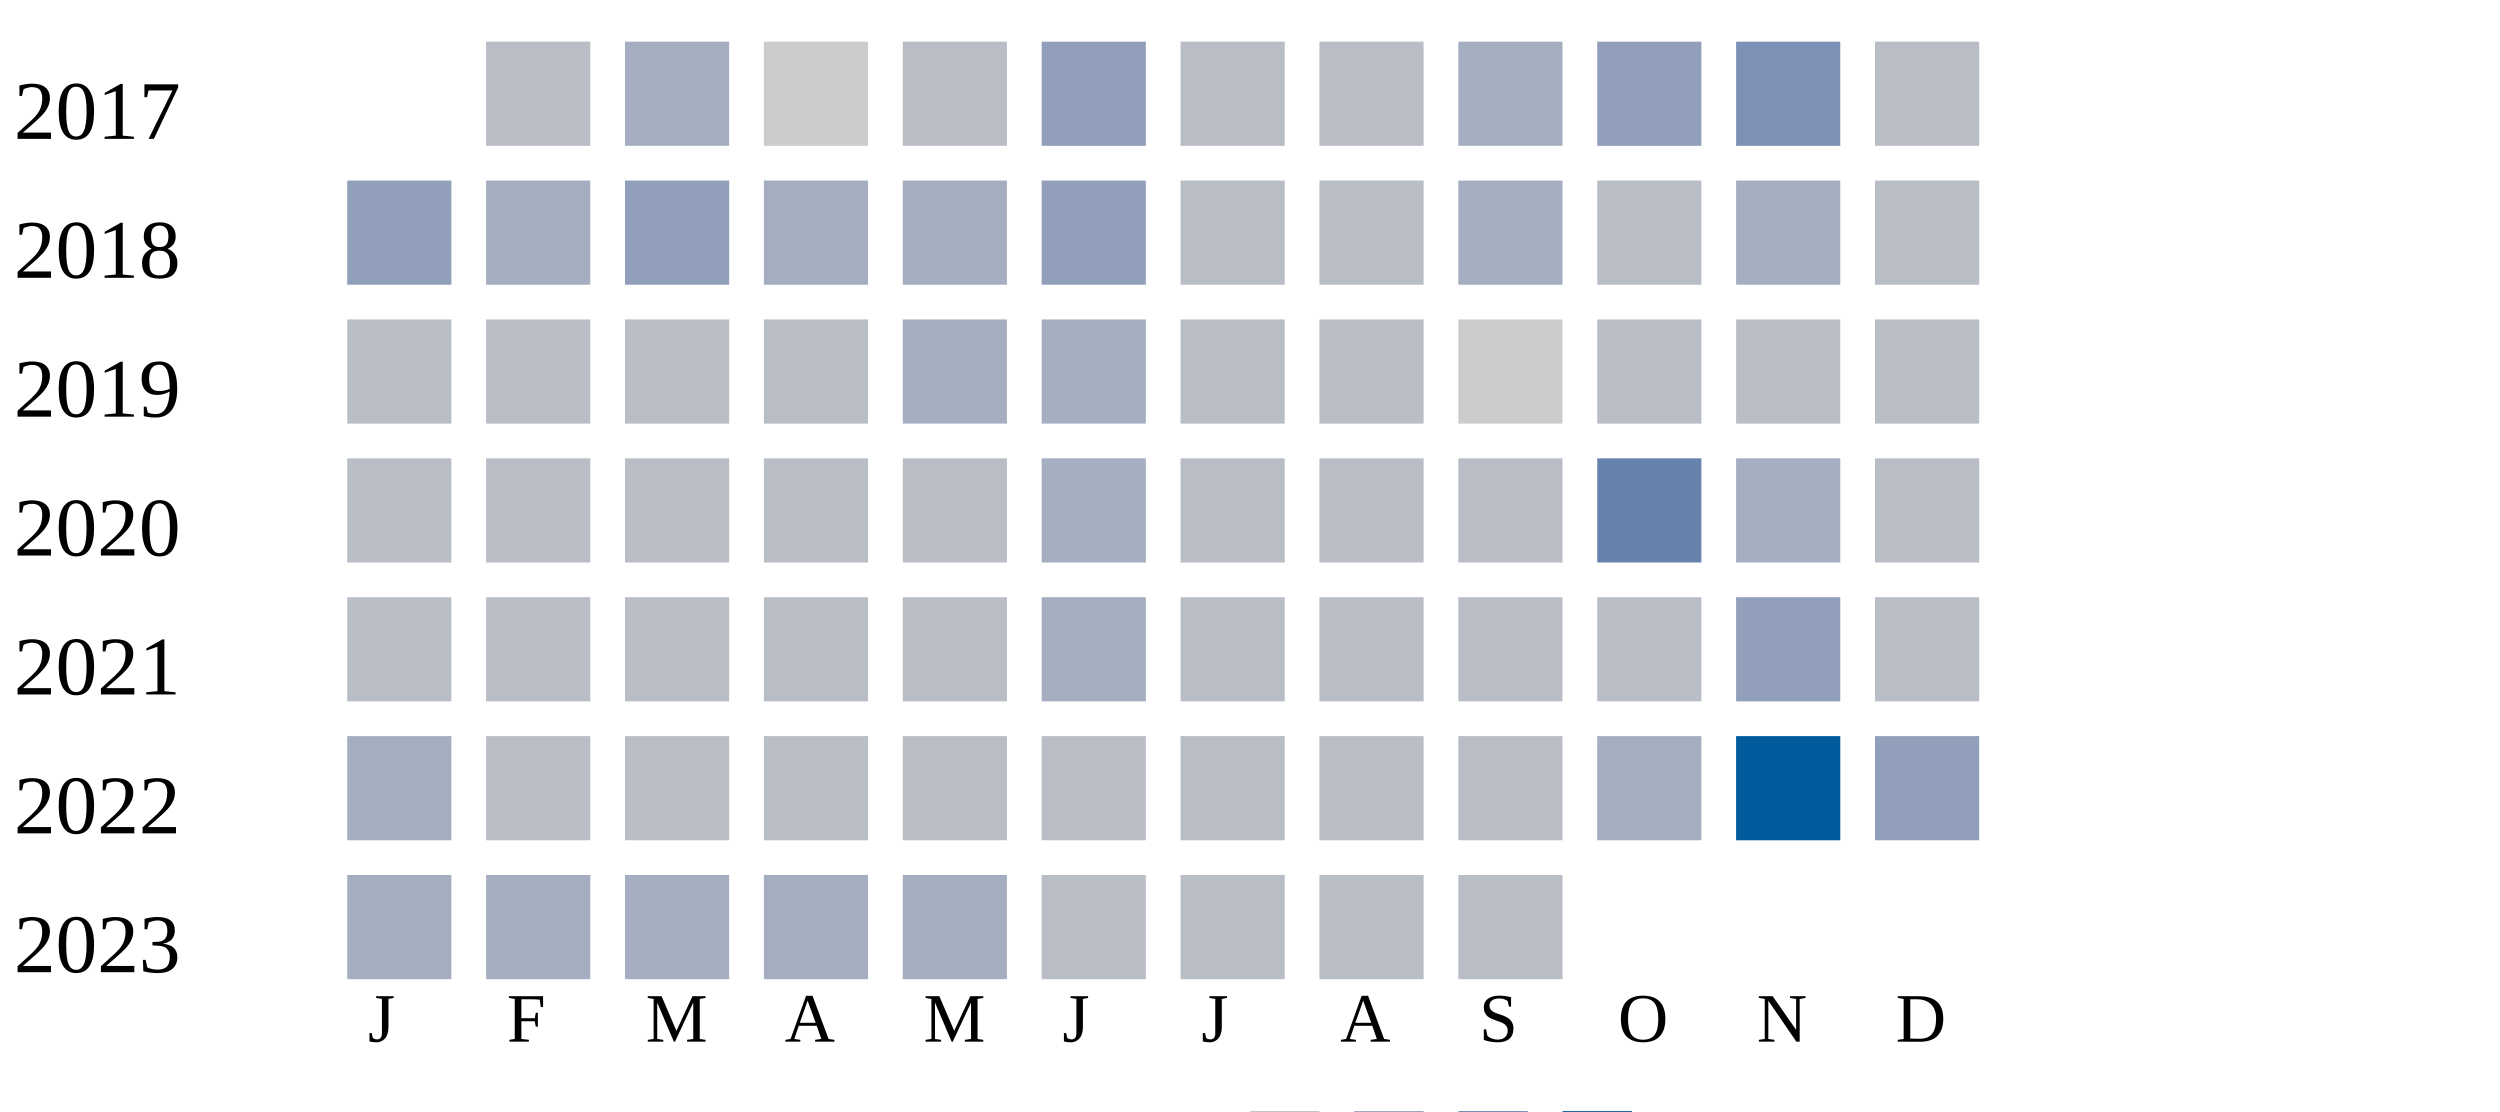
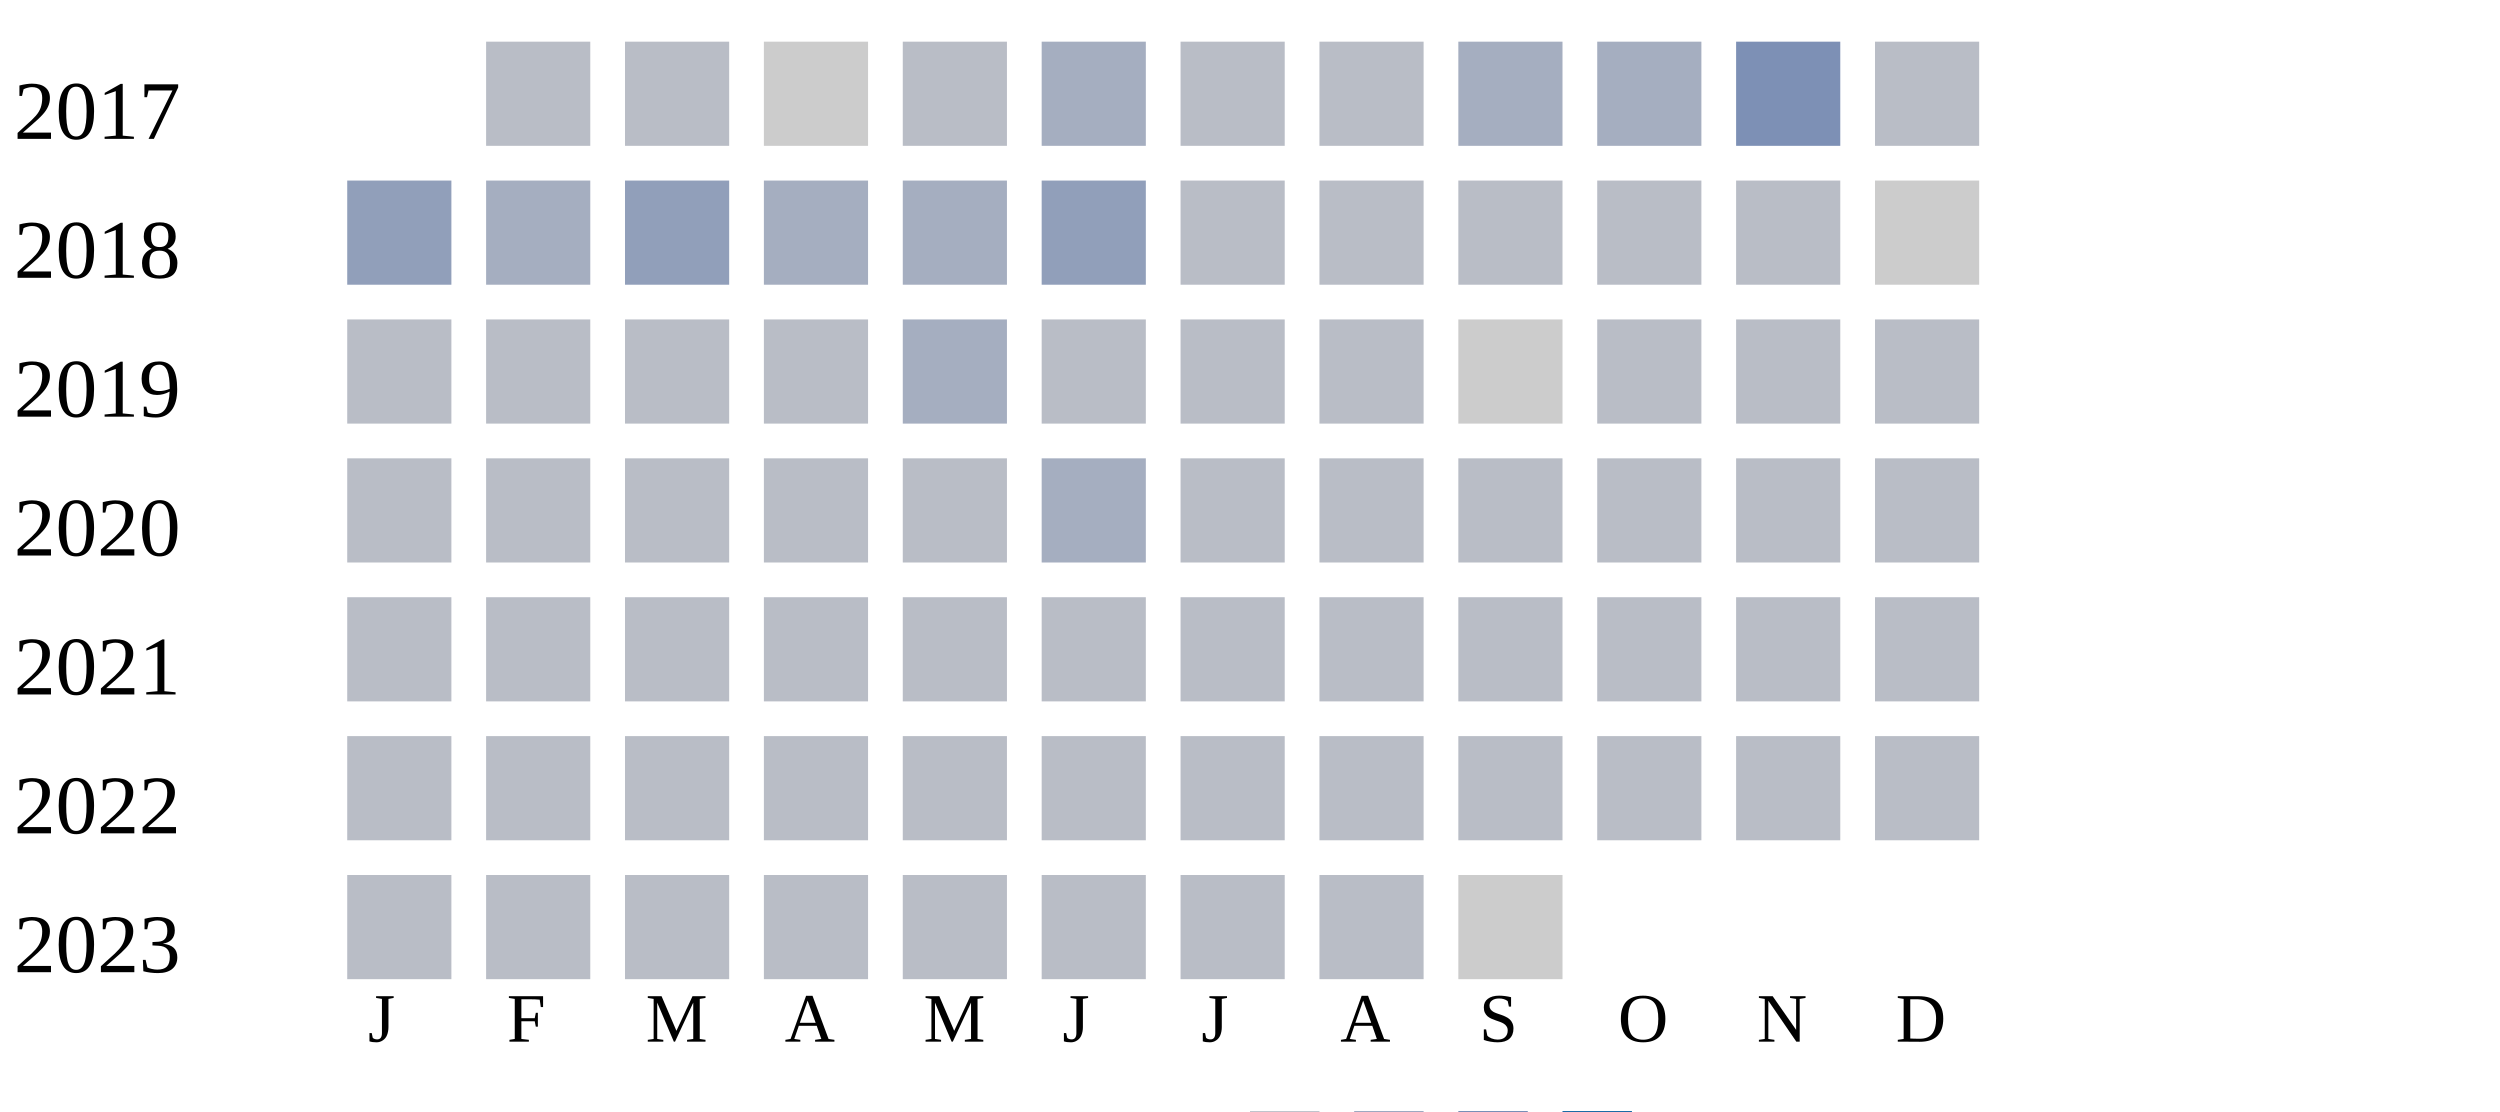
<svg xmlns="http://www.w3.org/2000/svg" width="360" height="160">
  <g transform="translate(0 0)">
    <text x="2" y="20">2017</text>
    <rect x="70" y="6" width="15" height="15" fill="#b9bdc6" />
-     <rect x="90" y="6" width="15" height="15" fill="#a5aec0" />
+     <rect x="90" y="6" width="15" height="15" fill="#b9bdc6" />
    <rect x="110" y="6" width="15" height="15" fill="#cccccc" />
    <rect x="130" y="6" width="15" height="15" fill="#b9bdc6" />
-     <rect x="150" y="6" width="15" height="15" fill="#919fba" />
+     <rect x="150" y="6" width="15" height="15" fill="#a5aec0" />
    <rect x="170" y="6" width="15" height="15" fill="#b9bdc6" />
    <rect x="190" y="6" width="15" height="15" fill="#b9bdc6" />
    <rect x="210" y="6" width="15" height="15" fill="#a5aec0" />
-     <rect x="230" y="6" width="15" height="15" fill="#919fba" />
+     <rect x="230" y="6" width="15" height="15" fill="#a5aec0" />
    <rect x="250" y="6" width="15" height="15" fill="#7d90b5" />
    <rect x="270" y="6" width="15" height="15" fill="#b9bdc6" />
  </g>
  <g transform="translate(0 20)">
    <text x="2" y="20">2018</text>
    <rect x="50" y="6" width="15" height="15" fill="#919fba" />
    <rect x="70" y="6" width="15" height="15" fill="#a5aec0" />
    <rect x="90" y="6" width="15" height="15" fill="#919fba" />
    <rect x="110" y="6" width="15" height="15" fill="#a5aec0" />
    <rect x="130" y="6" width="15" height="15" fill="#a5aec0" />
    <rect x="150" y="6" width="15" height="15" fill="#919fba" />
    <rect x="170" y="6" width="15" height="15" fill="#b9bdc6" />
    <rect x="190" y="6" width="15" height="15" fill="#b9bdc6" />
-     <rect x="210" y="6" width="15" height="15" fill="#a5aec0" />
+     <rect x="210" y="6" width="15" height="15" fill="#b9bdc6" />
    <rect x="230" y="6" width="15" height="15" fill="#b9bdc6" />
-     <rect x="250" y="6" width="15" height="15" fill="#a5aec0" />
-     <rect x="270" y="6" width="15" height="15" fill="#b9bdc6" />
+     <rect x="250" y="6" width="15" height="15" fill="#b9bdc6" />
+     <rect x="270" y="6" width="15" height="15" fill="#cccccc" />
  </g>
  <g transform="translate(0 40)">
    <text x="2" y="20">2019</text>
    <rect x="50" y="6" width="15" height="15" fill="#b9bdc6" />
    <rect x="70" y="6" width="15" height="15" fill="#b9bdc6" />
    <rect x="90" y="6" width="15" height="15" fill="#b9bdc6" />
    <rect x="110" y="6" width="15" height="15" fill="#b9bdc6" />
    <rect x="130" y="6" width="15" height="15" fill="#a5aec0" />
-     <rect x="150" y="6" width="15" height="15" fill="#a5aec0" />
+     <rect x="150" y="6" width="15" height="15" fill="#b9bdc6" />
    <rect x="170" y="6" width="15" height="15" fill="#b9bdc6" />
    <rect x="190" y="6" width="15" height="15" fill="#b9bdc6" />
    <rect x="210" y="6" width="15" height="15" fill="#cccccc" />
    <rect x="230" y="6" width="15" height="15" fill="#b9bdc6" />
    <rect x="250" y="6" width="15" height="15" fill="#b9bdc6" />
    <rect x="270" y="6" width="15" height="15" fill="#b9bdc6" />
  </g>
  <g transform="translate(0 60)">
    <text x="2" y="20">2020</text>
    <rect x="50" y="6" width="15" height="15" fill="#b9bdc6" />
    <rect x="70" y="6" width="15" height="15" fill="#b9bdc6" />
    <rect x="90" y="6" width="15" height="15" fill="#b9bdc6" />
    <rect x="110" y="6" width="15" height="15" fill="#b9bdc6" />
    <rect x="130" y="6" width="15" height="15" fill="#b9bdc6" />
    <rect x="150" y="6" width="15" height="15" fill="#a5aec0" />
    <rect x="170" y="6" width="15" height="15" fill="#b9bdc6" />
    <rect x="190" y="6" width="15" height="15" fill="#b9bdc6" />
    <rect x="210" y="6" width="15" height="15" fill="#b9bdc6" />
-     <rect x="230" y="6" width="15" height="15" fill="#6882ae" />
-     <rect x="250" y="6" width="15" height="15" fill="#a5aec0" />
+     <rect x="230" y="6" width="15" height="15" fill="#b9bdc6" />
+     <rect x="250" y="6" width="15" height="15" fill="#b9bdc6" />
    <rect x="270" y="6" width="15" height="15" fill="#b9bdc6" />
  </g>
  <g transform="translate(0 80)">
    <text x="2" y="20">2021</text>
    <rect x="50" y="6" width="15" height="15" fill="#b9bdc6" />
    <rect x="70" y="6" width="15" height="15" fill="#b9bdc6" />
    <rect x="90" y="6" width="15" height="15" fill="#b9bdc6" />
    <rect x="110" y="6" width="15" height="15" fill="#b9bdc6" />
    <rect x="130" y="6" width="15" height="15" fill="#b9bdc6" />
-     <rect x="150" y="6" width="15" height="15" fill="#a5aec0" />
+     <rect x="150" y="6" width="15" height="15" fill="#b9bdc6" />
    <rect x="170" y="6" width="15" height="15" fill="#b9bdc6" />
    <rect x="190" y="6" width="15" height="15" fill="#b9bdc6" />
    <rect x="210" y="6" width="15" height="15" fill="#b9bdc6" />
    <rect x="230" y="6" width="15" height="15" fill="#b9bdc6" />
-     <rect x="250" y="6" width="15" height="15" fill="#919fba" />
+     <rect x="250" y="6" width="15" height="15" fill="#b9bdc6" />
    <rect x="270" y="6" width="15" height="15" fill="#b9bdc6" />
  </g>
  <g transform="translate(0 100)">
    <text x="2" y="20">2022</text>
-     <rect x="50" y="6" width="15" height="15" fill="#a5aec0" />
+     <rect x="50" y="6" width="15" height="15" fill="#b9bdc6" />
    <rect x="70" y="6" width="15" height="15" fill="#b9bdc6" />
    <rect x="90" y="6" width="15" height="15" fill="#b9bdc6" />
    <rect x="110" y="6" width="15" height="15" fill="#b9bdc6" />
    <rect x="130" y="6" width="15" height="15" fill="#b9bdc6" />
    <rect x="150" y="6" width="15" height="15" fill="#b9bdc6" />
    <rect x="170" y="6" width="15" height="15" fill="#b9bdc6" />
    <rect x="190" y="6" width="15" height="15" fill="#b9bdc6" />
    <rect x="210" y="6" width="15" height="15" fill="#b9bdc6" />
-     <rect x="230" y="6" width="15" height="15" fill="#a5aec0" />
-     <rect x="250" y="6" width="15" height="15" fill="#005a9c" />
-     <rect x="270" y="6" width="15" height="15" fill="#919fba" />
+     <rect x="230" y="6" width="15" height="15" fill="#b9bdc6" />
+     <rect x="250" y="6" width="15" height="15" fill="#b9bdc6" />
+     <rect x="270" y="6" width="15" height="15" fill="#b9bdc6" />
  </g>
  <g transform="translate(0 120)">
    <text x="2" y="20">2023</text>
-     <rect x="50" y="6" width="15" height="15" fill="#a5aec0" />
-     <rect x="70" y="6" width="15" height="15" fill="#a5aec0" />
-     <rect x="90" y="6" width="15" height="15" fill="#a5aec0" />
-     <rect x="110" y="6" width="15" height="15" fill="#a5aec0" />
-     <rect x="130" y="6" width="15" height="15" fill="#a5aec0" />
+     <rect x="50" y="6" width="15" height="15" fill="#b9bdc6" />
+     <rect x="70" y="6" width="15" height="15" fill="#b9bdc6" />
+     <rect x="90" y="6" width="15" height="15" fill="#b9bdc6" />
+     <rect x="110" y="6" width="15" height="15" fill="#b9bdc6" />
+     <rect x="130" y="6" width="15" height="15" fill="#b9bdc6" />
    <rect x="150" y="6" width="15" height="15" fill="#b9bdc6" />
    <rect x="170" y="6" width="15" height="15" fill="#b9bdc6" />
    <rect x="190" y="6" width="15" height="15" fill="#b9bdc6" />
-     <rect x="210" y="6" width="15" height="15" fill="#b9bdc6" />
+     <rect x="210" y="6" width="15" height="15" fill="#cccccc" />
  </g>
  <text style="font-size: 10px; text-align: center" x="53" y="150">J</text>
  <text style="font-size: 10px; text-align: center" x="73" y="150">F</text>
  <text style="font-size: 10px; text-align: center" x="93" y="150">M</text>
  <text style="font-size: 10px; text-align: center" x="113" y="150">A</text>
  <text style="font-size: 10px; text-align: center" x="133" y="150">M</text>
  <text style="font-size: 10px; text-align: center" x="153" y="150">J</text>
  <text style="font-size: 10px; text-align: center" x="173" y="150">J</text>
  <text style="font-size: 10px; text-align: center" x="193" y="150">A</text>
  <text style="font-size: 10px; text-align: center" x="213" y="150">S</text>
  <text style="font-size: 10px; text-align: center" x="233" y="150">O</text>
  <text style="font-size: 10px; text-align: center" x="253" y="150">N</text>
  <text style="font-size: 10px; text-align: center" x="273" y="150">D</text>
  <text style="font-size: 10px;" x="155" y="169">Less</text>
  <rect fill="#b9bdc6" width="10" height="10" x="180" y="160" />
  <rect fill="#919fba" width="10" height="10" x="195" y="160" />
  <rect fill="#6882ae" width="10" height="10" x="210" y="160" />
  <rect fill="#005a9c" width="10" height="10" x="225" y="160" />
  <text x="240" y="169" style="font-size: 10px;">More</text>
</svg>
